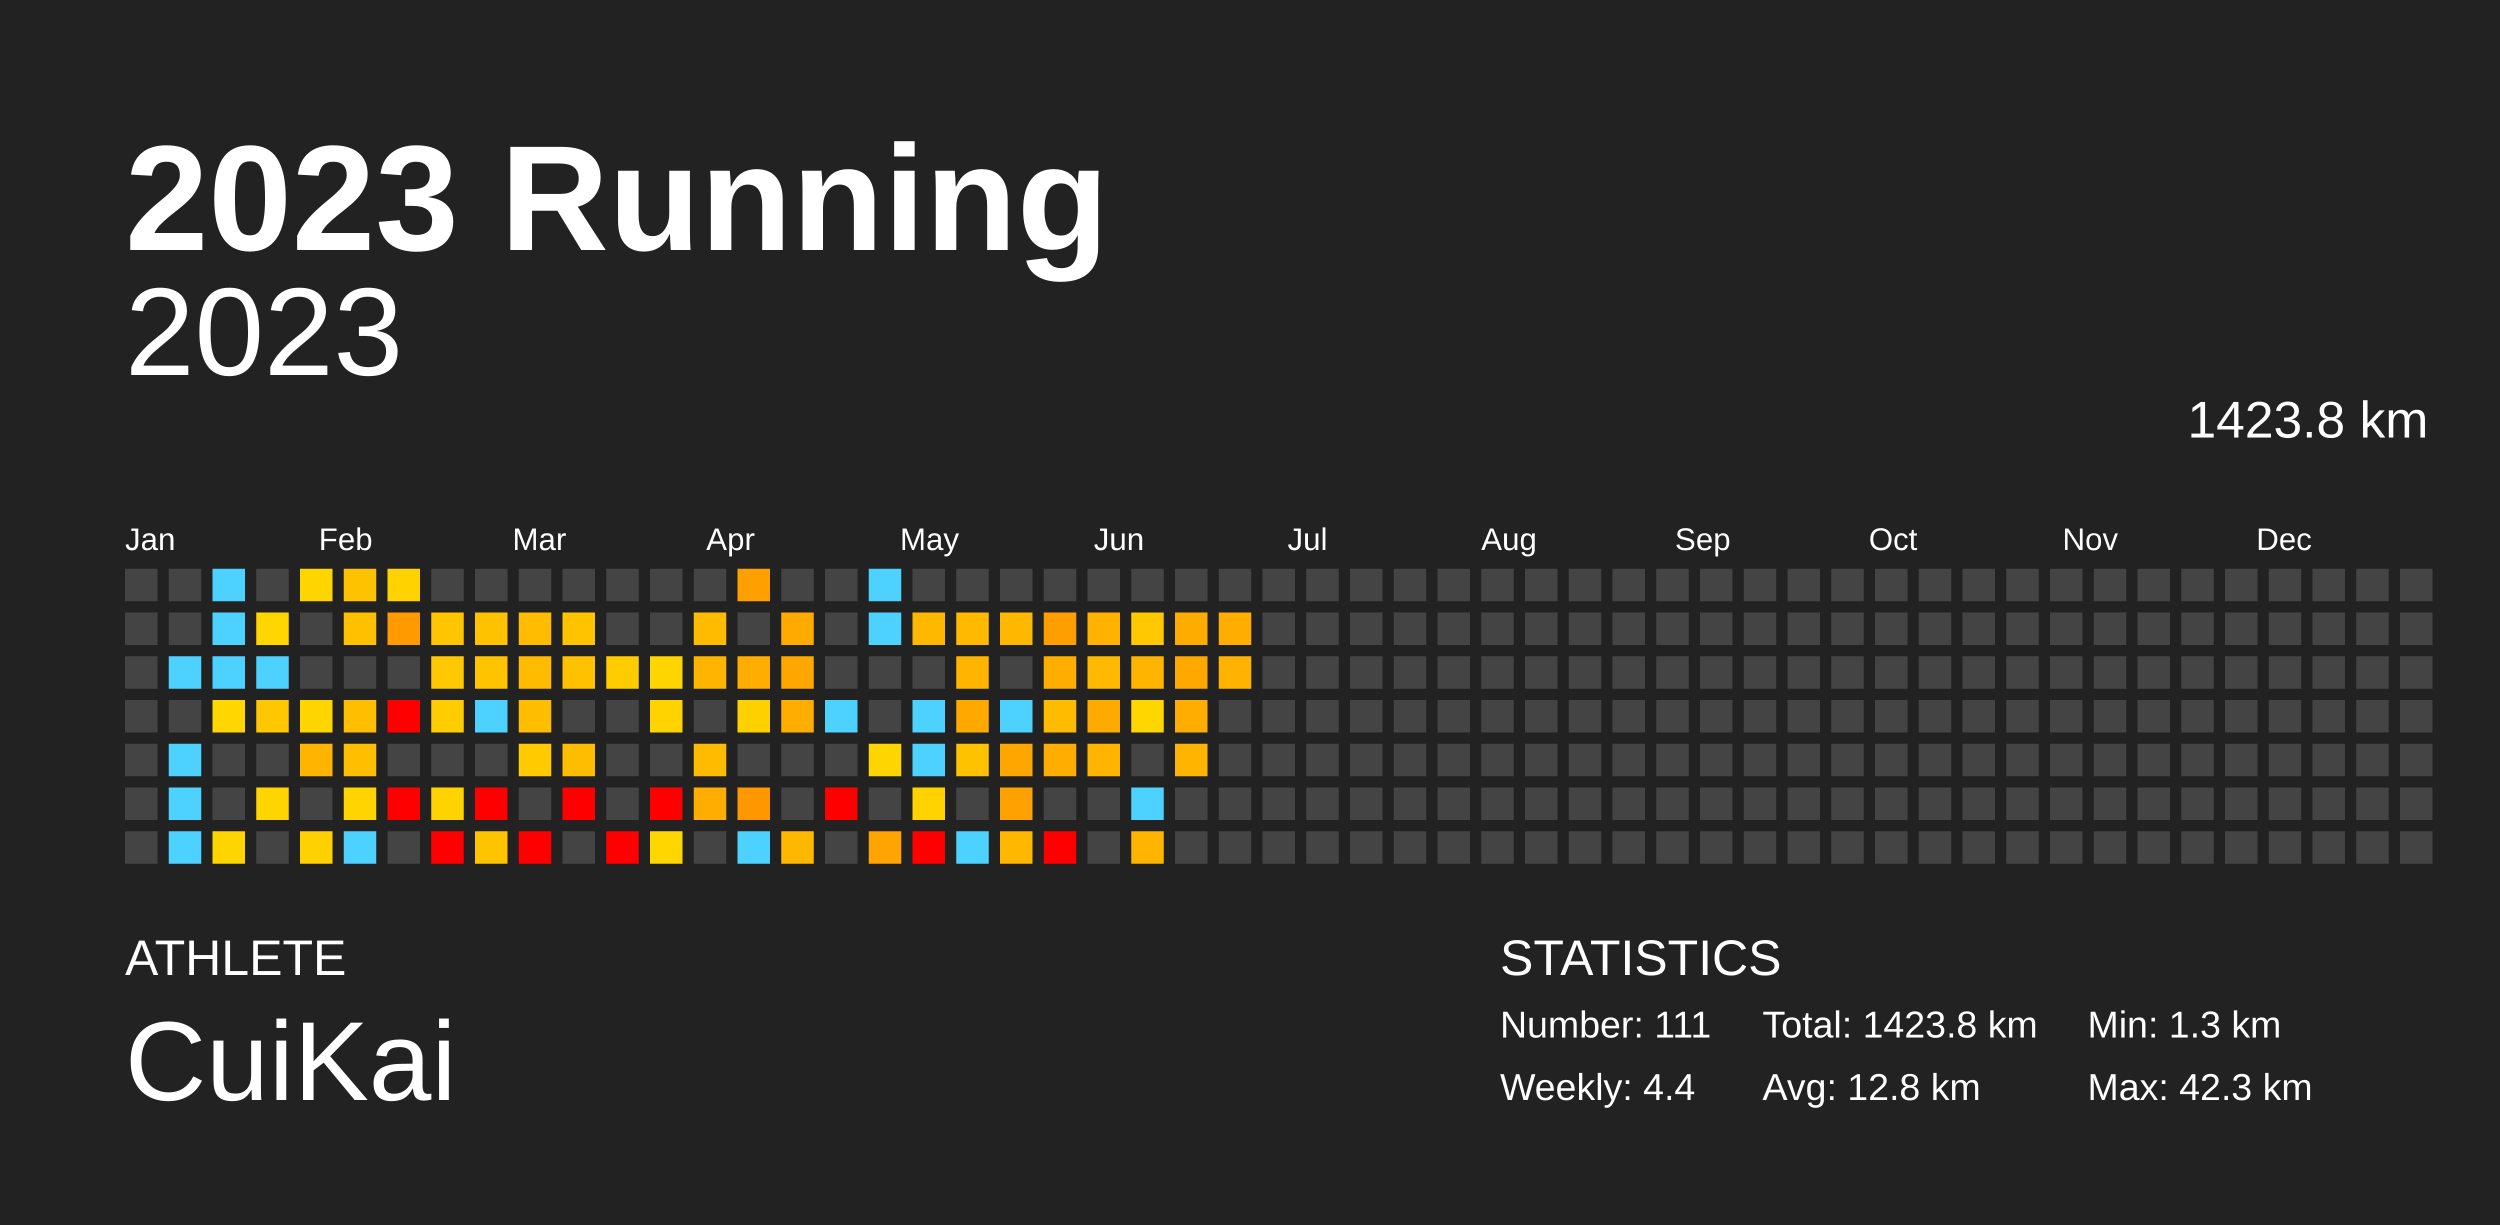
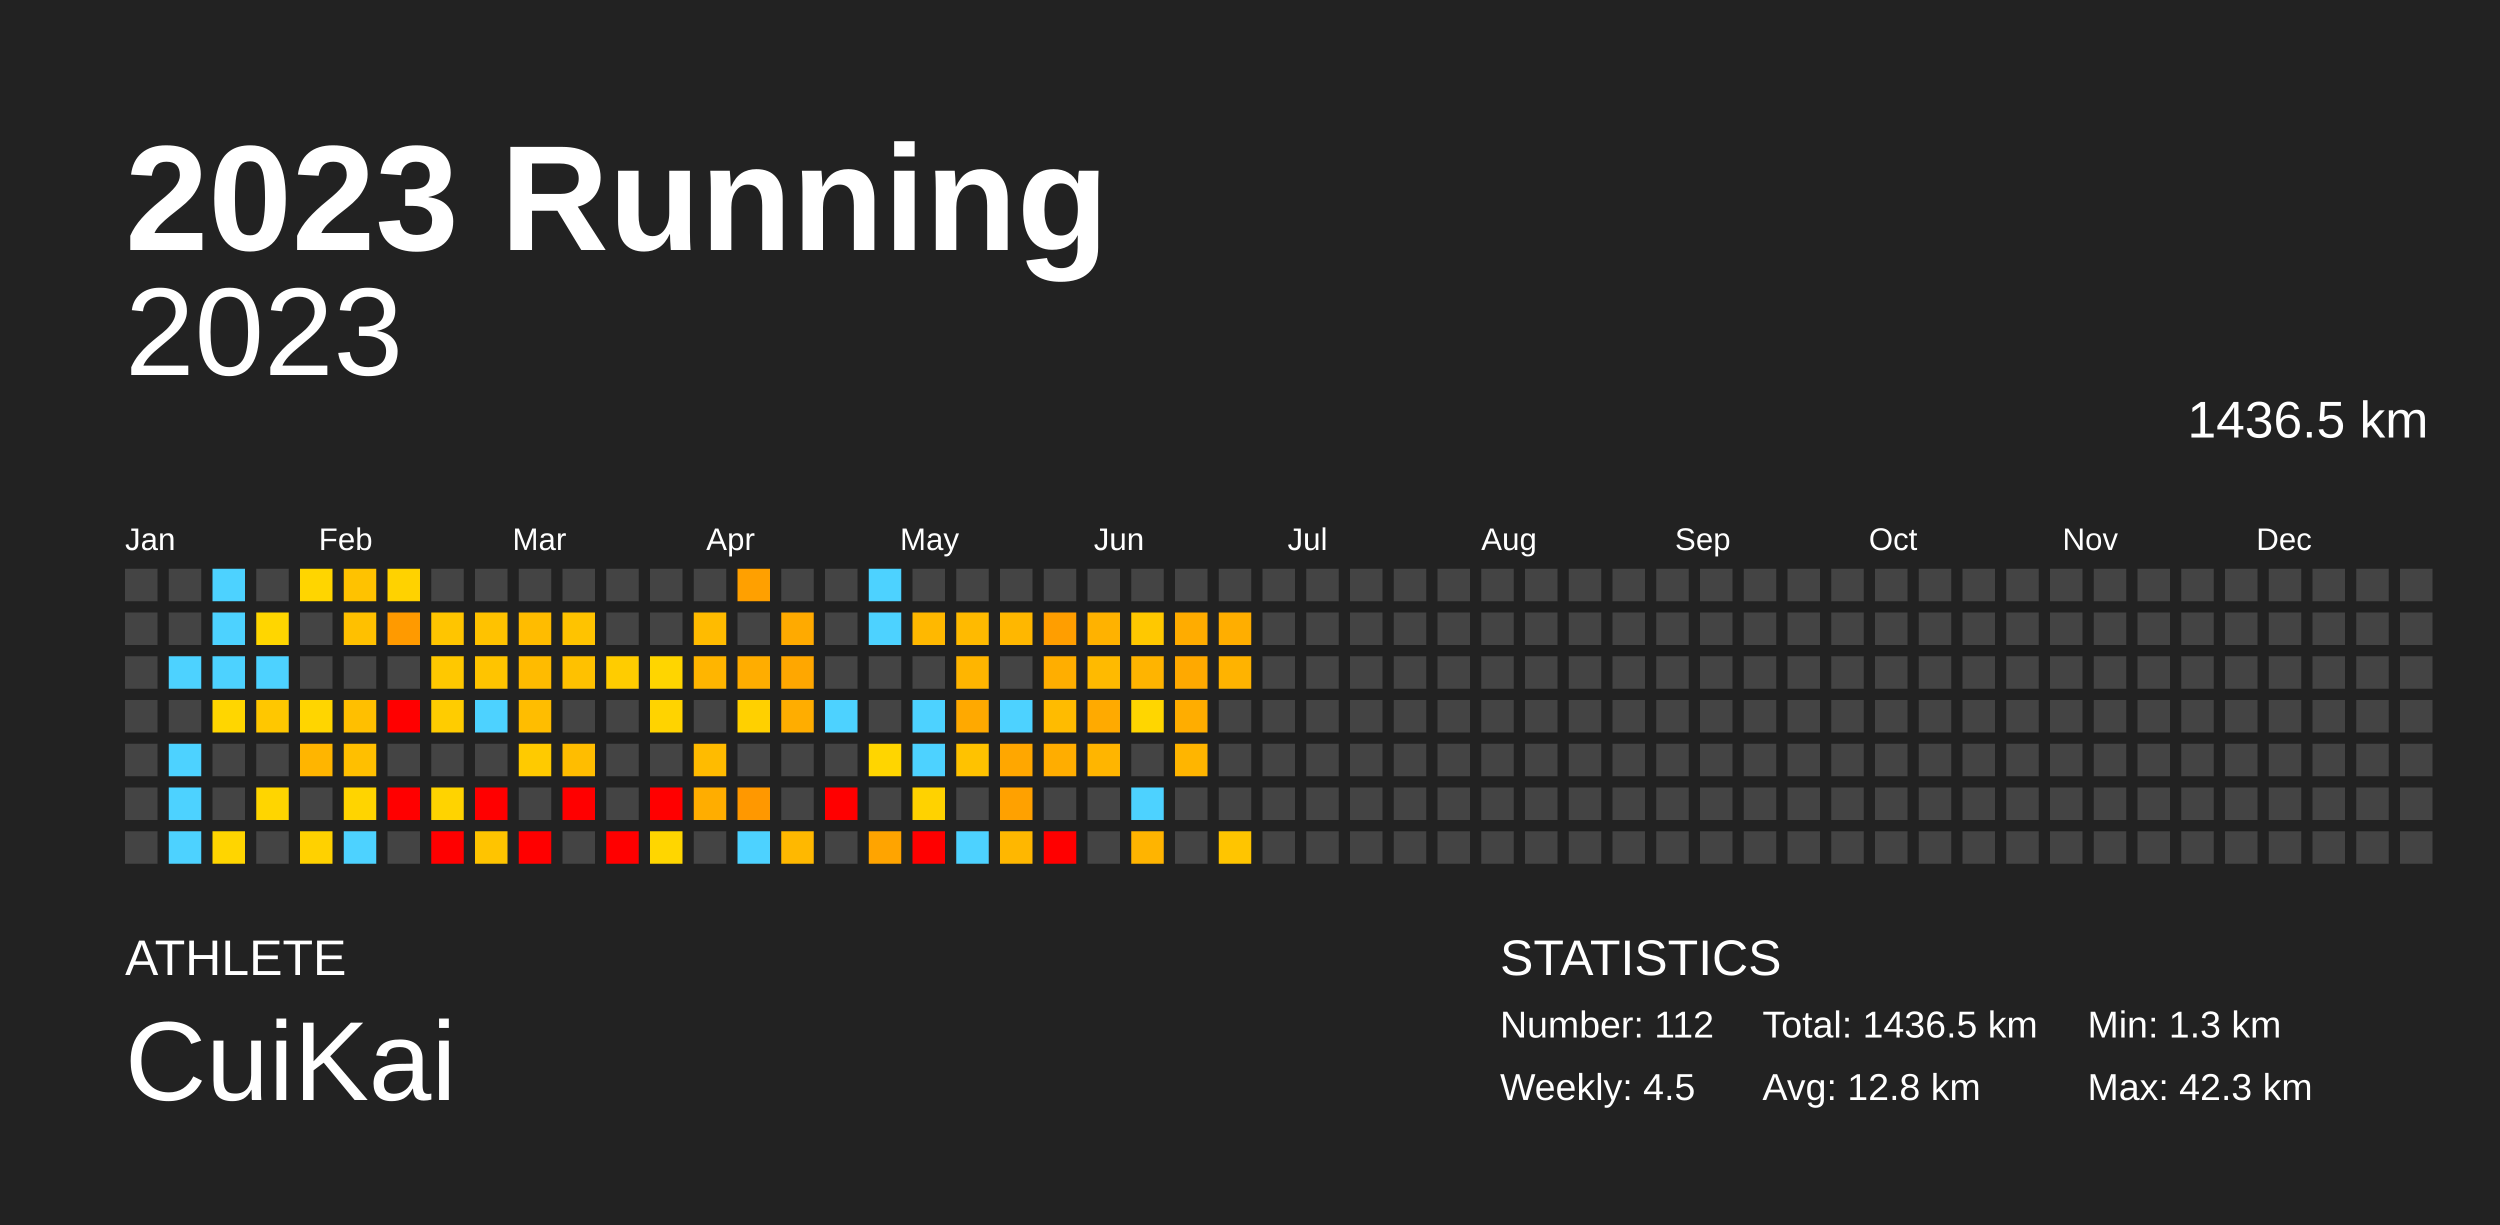
<svg xmlns="http://www.w3.org/2000/svg" baseProfile="full" height="98mm" version="1.1" viewBox="0,0,200,98" width="200mm">
  <defs />
  <rect fill="#222222" height="98" width="200" x="0" y="0" />
  <text fill="#FFFFFF" style="font-size:12px; font-family:Arial; font-weight:bold;" x="10" y="20">2023 Running</text>
  <text fill="#FFFFFF" style="font-size:4px; font-family:Arial" x="10" y="78">ATHLETE</text>
  <text fill="#FFFFFF" style="font-size:9px; font-family:Arial" x="10" y="88">CuiKai</text>
  <text fill="#FFFFFF" style="font-size:4px; font-family:Arial" x="120" y="78">STATISTICS</text>
-   <text fill="#FFFFFF" style="font-size:3px; font-family:Arial" x="120" y="83">Number: 111</text>
-   <text fill="#FFFFFF" style="font-size:3px; font-family:Arial" x="120" y="88">Weekly: 4.4</text>
-   <text fill="#FFFFFF" style="font-size:3px; font-family:Arial" x="141" y="83">Total: 1423.8 km</text>
+   <text fill="#FFFFFF" style="font-size:3px; font-family:Arial" x="120" y="83">Number: 112</text>
+   <text fill="#FFFFFF" style="font-size:3px; font-family:Arial" x="120" y="88">Weekly: 4.5</text>
+   <text fill="#FFFFFF" style="font-size:3px; font-family:Arial" x="141" y="83">Total: 1436.5 km</text>
  <text fill="#FFFFFF" style="font-size:3px; font-family:Arial" x="141" y="88">Avg: 12.8 km</text>
  <text fill="#FFFFFF" style="font-size:3px; font-family:Arial" x="167" y="83">Min: 1.3 km</text>
  <text fill="#FFFFFF" style="font-size:3px; font-family:Arial" x="167" y="88">Max: 42.3 km</text>
  <text alignment-baseline="hanging" fill="#FFFFFF" style="font-size:10.0px; font-family:Arial;" x="10" y="30">2023</text>
-   <text alignment-baseline="hanging" fill="#FFFFFF" style="font-size:4.125px; font-family:Arial;" x="175" y="35">1423.8 km</text>
+   <text alignment-baseline="hanging" fill="#FFFFFF" style="font-size:4.125px; font-family:Arial;" x="175" y="35">1436.5 km</text>
  <text fill="#FFFFFF" style="font-size:2.5px; font-family:Arial" x="10.0" y="44">Jan</text>
  <text fill="#FFFFFF" style="font-size:2.5px; font-family:Arial" x="25.5" y="44">Feb</text>
  <text fill="#FFFFFF" style="font-size:2.5px; font-family:Arial" x="41.0" y="44">Mar</text>
  <text fill="#FFFFFF" style="font-size:2.5px; font-family:Arial" x="56.5" y="44">Apr</text>
  <text fill="#FFFFFF" style="font-size:2.5px; font-family:Arial" x="72.0" y="44">May</text>
  <text fill="#FFFFFF" style="font-size:2.5px; font-family:Arial" x="87.5" y="44">Jun</text>
  <text fill="#FFFFFF" style="font-size:2.5px; font-family:Arial" x="103.0" y="44">Jul</text>
  <text fill="#FFFFFF" style="font-size:2.5px; font-family:Arial" x="118.5" y="44">Aug</text>
  <text fill="#FFFFFF" style="font-size:2.5px; font-family:Arial" x="134.0" y="44">Sep</text>
  <text fill="#FFFFFF" style="font-size:2.5px; font-family:Arial" x="149.5" y="44">Oct</text>
  <text fill="#FFFFFF" style="font-size:2.5px; font-family:Arial" x="165.0" y="44">Nov</text>
  <text fill="#FFFFFF" style="font-size:2.5px; font-family:Arial" x="180.5" y="44">Dec</text>
  <rect fill="#444444" height="2.6" width="2.6" x="10.0" y="45.5" />
  <rect fill="#444444" height="2.6" width="2.6" x="10.0" y="49.0" />
  <rect fill="#444444" height="2.6" width="2.6" x="10.0" y="52.5" />
  <rect fill="#444444" height="2.6" width="2.6" x="10.0" y="56.0" />
  <rect fill="#444444" height="2.6" width="2.6" x="10.0" y="59.5" />
  <rect fill="#444444" height="2.6" width="2.6" x="10.0" y="63.0" />
  <rect fill="#444444" height="2.6" width="2.6" x="10.0" y="66.5" />
  <rect fill="#444444" height="2.6" width="2.6" x="13.5" y="45.5" />
  <rect fill="#444444" height="2.6" width="2.6" x="13.5" y="49.0" />
  <rect fill="#4dd2ff" height="2.6" width="2.6" x="13.5" y="52.5" />
  <rect fill="#444444" height="2.6" width="2.6" x="13.5" y="56.0" />
  <rect fill="#4dd2ff" height="2.6" width="2.6" x="13.5" y="59.5" />
  <rect fill="#4dd2ff" height="2.6" width="2.6" x="13.5" y="63.0" />
  <rect fill="#4dd2ff" height="2.6" width="2.6" x="13.5" y="66.5" />
  <rect fill="#4dd2ff" height="2.6" width="2.6" x="17.0" y="45.5" />
  <rect fill="#4dd2ff" height="2.6" width="2.6" x="17.0" y="49.0" />
  <rect fill="#4dd2ff" height="2.6" width="2.6" x="17.0" y="52.5" />
  <rect fill="#ffd600" height="2.6" width="2.6" x="17.0" y="56.0" />
  <rect fill="#444444" height="2.6" width="2.6" x="17.0" y="59.5" />
  <rect fill="#444444" height="2.6" width="2.6" x="17.0" y="63.0" />
  <rect fill="#ffd500" height="2.6" width="2.6" x="17.0" y="66.5" />
  <rect fill="#444444" height="2.6" width="2.6" x="20.5" y="45.5" />
  <rect fill="#ffd600" height="2.6" width="2.6" x="20.5" y="49.0" />
  <rect fill="#4dd2ff" height="2.6" width="2.6" x="20.5" y="52.5" />
  <rect fill="#ffc700" height="2.6" width="2.6" x="20.5" y="56.0" />
  <rect fill="#444444" height="2.6" width="2.6" x="20.5" y="59.5" />
  <rect fill="#ffd500" height="2.6" width="2.6" x="20.5" y="63.0" />
  <rect fill="#444444" height="2.6" width="2.6" x="20.5" y="66.5" />
  <rect fill="#ffd500" height="2.6" width="2.6" x="24.0" y="45.5" />
  <rect fill="#444444" height="2.6" width="2.6" x="24.0" y="49.0" />
  <rect fill="#444444" height="2.6" width="2.6" x="24.0" y="52.5" />
  <rect fill="#ffd500" height="2.6" width="2.6" x="24.0" y="56.0" />
  <rect fill="#ffb500" height="2.6" width="2.6" x="24.0" y="59.5" />
  <rect fill="#444444" height="2.6" width="2.6" x="24.0" y="63.0" />
  <rect fill="#ffd100" height="2.6" width="2.6" x="24.0" y="66.5" />
  <rect fill="#ffc200" height="2.6" width="2.6" x="27.5" y="45.5" />
  <rect fill="#ffc000" height="2.6" width="2.6" x="27.5" y="49.0" />
  <rect fill="#444444" height="2.6" width="2.6" x="27.5" y="52.5" />
  <rect fill="#ffbf00" height="2.6" width="2.6" x="27.5" y="56.0" />
  <rect fill="#ffbf00" height="2.6" width="2.6" x="27.5" y="59.5" />
  <rect fill="#ffd400" height="2.6" width="2.6" x="27.5" y="63.0" />
  <rect fill="#4dd2ff" height="2.6" width="2.6" x="27.5" y="66.5" />
  <rect fill="#ffd200" height="2.6" width="2.6" x="31.0" y="45.5" />
  <rect fill="#ff9a00" height="2.6" width="2.6" x="31.0" y="49.0" />
  <rect fill="#444444" height="2.6" width="2.6" x="31.0" y="52.5" />
  <rect fill="red" height="2.6" width="2.6" x="31.0" y="56.0" />
  <rect fill="#444444" height="2.6" width="2.6" x="31.0" y="59.5" />
  <rect fill="red" height="2.6" width="2.6" x="31.0" y="63.0" />
  <rect fill="#444444" height="2.6" width="2.6" x="31.0" y="66.5" />
  <rect fill="#444444" height="2.6" width="2.6" x="34.5" y="45.5" />
  <rect fill="#ffc500" height="2.6" width="2.6" x="34.5" y="49.0" />
  <rect fill="#ffc800" height="2.6" width="2.6" x="34.5" y="52.5" />
  <rect fill="#ffcc00" height="2.6" width="2.6" x="34.5" y="56.0" />
  <rect fill="#444444" height="2.6" width="2.6" x="34.5" y="59.5" />
  <rect fill="#ffd300" height="2.6" width="2.6" x="34.5" y="63.0" />
  <rect fill="red" height="2.6" width="2.6" x="34.5" y="66.5" />
  <rect fill="#444444" height="2.6" width="2.6" x="38.0" y="45.5" />
  <rect fill="#ffc200" height="2.6" width="2.6" x="38.0" y="49.0" />
  <rect fill="#ffc400" height="2.6" width="2.6" x="38.0" y="52.5" />
  <rect fill="#4dd2ff" height="2.6" width="2.6" x="38.0" y="56.0" />
  <rect fill="#444444" height="2.6" width="2.6" x="38.0" y="59.5" />
  <rect fill="red" height="2.6" width="2.6" x="38.0" y="63.0" />
  <rect fill="#ffc400" height="2.6" width="2.6" x="38.0" y="66.5" />
  <rect fill="#444444" height="2.6" width="2.6" x="41.5" y="45.5" />
  <rect fill="#ffbc00" height="2.6" width="2.6" x="41.5" y="49.0" />
  <rect fill="#ffbb00" height="2.6" width="2.6" x="41.5" y="52.5" />
  <rect fill="#ffbd00" height="2.6" width="2.6" x="41.5" y="56.0" />
  <rect fill="#ffca00" height="2.6" width="2.6" x="41.5" y="59.5" />
  <rect fill="#444444" height="2.6" width="2.6" x="41.5" y="63.0" />
  <rect fill="red" height="2.6" width="2.6" x="41.5" y="66.5" />
  <rect fill="#444444" height="2.6" width="2.6" x="45.0" y="45.5" />
  <rect fill="#ffc300" height="2.6" width="2.6" x="45.0" y="49.0" />
  <rect fill="#ffc100" height="2.6" width="2.6" x="45.0" y="52.5" />
  <rect fill="#444444" height="2.6" width="2.6" x="45.0" y="56.0" />
  <rect fill="#ffbd00" height="2.6" width="2.6" x="45.0" y="59.5" />
  <rect fill="red" height="2.6" width="2.6" x="45.0" y="63.0" />
  <rect fill="#444444" height="2.6" width="2.6" x="45.0" y="66.5" />
  <rect fill="#444444" height="2.6" width="2.6" x="48.5" y="45.5" />
  <rect fill="#444444" height="2.6" width="2.6" x="48.5" y="49.0" />
  <rect fill="#ffcc00" height="2.6" width="2.6" x="48.5" y="52.5" />
  <rect fill="#444444" height="2.6" width="2.6" x="48.5" y="56.0" />
  <rect fill="#444444" height="2.6" width="2.6" x="48.5" y="59.5" />
  <rect fill="#444444" height="2.6" width="2.6" x="48.5" y="63.0" />
  <rect fill="red" height="2.6" width="2.6" x="48.5" y="66.5" />
  <rect fill="#444444" height="2.6" width="2.6" x="52.0" y="45.5" />
  <rect fill="#444444" height="2.6" width="2.6" x="52.0" y="49.0" />
  <rect fill="#ffd500" height="2.6" width="2.6" x="52.0" y="52.5" />
  <rect fill="#ffd300" height="2.6" width="2.6" x="52.0" y="56.0" />
  <rect fill="#444444" height="2.6" width="2.6" x="52.0" y="59.5" />
  <rect fill="red" height="2.6" width="2.6" x="52.0" y="63.0" />
  <rect fill="#ffd600" height="2.6" width="2.6" x="52.0" y="66.5" />
  <rect fill="#444444" height="2.6" width="2.6" x="55.5" y="45.5" />
  <rect fill="#ffbb00" height="2.6" width="2.6" x="55.5" y="49.0" />
  <rect fill="#ffb500" height="2.6" width="2.6" x="55.5" y="52.5" />
  <rect fill="#444444" height="2.6" width="2.6" x="55.5" y="56.0" />
  <rect fill="#ffbb00" height="2.6" width="2.6" x="55.5" y="59.5" />
  <rect fill="#ffad00" height="2.6" width="2.6" x="55.5" y="63.0" />
  <rect fill="#444444" height="2.6" width="2.6" x="55.5" y="66.5" />
  <rect fill="#ffa000" height="2.6" width="2.6" x="59.0" y="45.5" />
  <rect fill="#444444" height="2.6" width="2.6" x="59.0" y="49.0" />
  <rect fill="#ffad00" height="2.6" width="2.6" x="59.0" y="52.5" />
  <rect fill="#ffd000" height="2.6" width="2.6" x="59.0" y="56.0" />
  <rect fill="#444444" height="2.6" width="2.6" x="59.0" y="59.5" />
  <rect fill="#ff9800" height="2.6" width="2.6" x="59.0" y="63.0" />
  <rect fill="#4dd2ff" height="2.6" width="2.6" x="59.0" y="66.5" />
  <rect fill="#444444" height="2.6" width="2.6" x="62.5" y="45.5" />
  <rect fill="#ffaa00" height="2.6" width="2.6" x="62.5" y="49.0" />
  <rect fill="#ffa700" height="2.6" width="2.6" x="62.5" y="52.5" />
  <rect fill="#ffad00" height="2.6" width="2.6" x="62.5" y="56.0" />
  <rect fill="#444444" height="2.6" width="2.6" x="62.5" y="59.5" />
  <rect fill="#444444" height="2.6" width="2.6" x="62.5" y="63.0" />
  <rect fill="#ffb800" height="2.6" width="2.6" x="62.5" y="66.5" />
  <rect fill="#444444" height="2.6" width="2.6" x="66.0" y="45.5" />
  <rect fill="#444444" height="2.6" width="2.6" x="66.0" y="49.0" />
  <rect fill="#444444" height="2.6" width="2.6" x="66.0" y="52.5" />
  <rect fill="#4dd2ff" height="2.6" width="2.6" x="66.0" y="56.0" />
  <rect fill="#444444" height="2.6" width="2.6" x="66.0" y="59.5" />
  <rect fill="red" height="2.6" width="2.6" x="66.0" y="63.0" />
  <rect fill="#444444" height="2.6" width="2.6" x="66.0" y="66.5" />
  <rect fill="#4dd2ff" height="2.6" width="2.6" x="69.5" y="45.5" />
  <rect fill="#4dd2ff" height="2.6" width="2.6" x="69.5" y="49.0" />
  <rect fill="#444444" height="2.6" width="2.6" x="69.5" y="52.5" />
  <rect fill="#444444" height="2.6" width="2.6" x="69.5" y="56.0" />
  <rect fill="#ffd500" height="2.6" width="2.6" x="69.5" y="59.5" />
  <rect fill="#444444" height="2.6" width="2.6" x="69.5" y="63.0" />
  <rect fill="#ffa400" height="2.6" width="2.6" x="69.5" y="66.5" />
  <rect fill="#444444" height="2.6" width="2.6" x="73.0" y="45.5" />
  <rect fill="#ffb800" height="2.6" width="2.6" x="73.0" y="49.0" />
  <rect fill="#444444" height="2.6" width="2.6" x="73.0" y="52.5" />
  <rect fill="#4dd2ff" height="2.6" width="2.6" x="73.0" y="56.0" />
  <rect fill="#4dd2ff" height="2.6" width="2.6" x="73.0" y="59.5" />
  <rect fill="#ffd200" height="2.6" width="2.6" x="73.0" y="63.0" />
  <rect fill="red" height="2.6" width="2.6" x="73.0" y="66.5" />
  <rect fill="#444444" height="2.6" width="2.6" x="76.5" y="45.5" />
  <rect fill="#ffba00" height="2.6" width="2.6" x="76.5" y="49.0" />
  <rect fill="#ffb500" height="2.6" width="2.6" x="76.5" y="52.5" />
  <rect fill="#ffa900" height="2.6" width="2.6" x="76.5" y="56.0" />
  <rect fill="#ffc200" height="2.6" width="2.6" x="76.5" y="59.5" />
  <rect fill="#444444" height="2.6" width="2.6" x="76.5" y="63.0" />
  <rect fill="#4dd2ff" height="2.6" width="2.6" x="76.5" y="66.5" />
  <rect fill="#444444" height="2.6" width="2.6" x="80.0" y="45.5" />
  <rect fill="#ffb700" height="2.6" width="2.6" x="80.0" y="49.0" />
  <rect fill="#444444" height="2.6" width="2.6" x="80.0" y="52.5" />
  <rect fill="#4dd2ff" height="2.6" width="2.6" x="80.0" y="56.0" />
  <rect fill="#ffa700" height="2.6" width="2.6" x="80.0" y="59.5" />
  <rect fill="#ffa100" height="2.6" width="2.6" x="80.0" y="63.0" />
  <rect fill="#ffb700" height="2.6" width="2.6" x="80.0" y="66.5" />
  <rect fill="#444444" height="2.6" width="2.6" x="83.5" y="45.5" />
  <rect fill="#ff9e00" height="2.6" width="2.6" x="83.5" y="49.0" />
  <rect fill="#ffae00" height="2.6" width="2.6" x="83.5" y="52.5" />
  <rect fill="#ffbb00" height="2.6" width="2.6" x="83.5" y="56.0" />
  <rect fill="#ffad00" height="2.6" width="2.6" x="83.5" y="59.5" />
  <rect fill="#444444" height="2.6" width="2.6" x="83.5" y="63.0" />
  <rect fill="red" height="2.6" width="2.6" x="83.5" y="66.5" />
  <rect fill="#444444" height="2.6" width="2.6" x="87.0" y="45.5" />
  <rect fill="#ffb200" height="2.6" width="2.6" x="87.0" y="49.0" />
  <rect fill="#ffba00" height="2.6" width="2.6" x="87.0" y="52.5" />
  <rect fill="#ffaa00" height="2.6" width="2.6" x="87.0" y="56.0" />
  <rect fill="#ffb500" height="2.6" width="2.6" x="87.0" y="59.5" />
  <rect fill="#444444" height="2.6" width="2.6" x="87.0" y="63.0" />
  <rect fill="#444444" height="2.6" width="2.6" x="87.0" y="66.5" />
  <rect fill="#444444" height="2.6" width="2.6" x="90.5" y="45.5" />
  <rect fill="#ffc800" height="2.6" width="2.6" x="90.5" y="49.0" />
  <rect fill="#ffb400" height="2.6" width="2.6" x="90.5" y="52.5" />
  <rect fill="#ffd600" height="2.6" width="2.6" x="90.5" y="56.0" />
  <rect fill="#444444" height="2.6" width="2.6" x="90.5" y="59.5" />
  <rect fill="#4dd2ff" height="2.6" width="2.6" x="90.5" y="63.0" />
  <rect fill="#ffb400" height="2.6" width="2.6" x="90.5" y="66.5" />
  <rect fill="#444444" height="2.6" width="2.6" x="94.0" y="45.5" />
  <rect fill="#ffac00" height="2.6" width="2.6" x="94.0" y="49.0" />
  <rect fill="#ffa900" height="2.6" width="2.6" x="94.0" y="52.5" />
  <rect fill="#ffad00" height="2.6" width="2.6" x="94.0" y="56.0" />
  <rect fill="#ffb500" height="2.6" width="2.6" x="94.0" y="59.5" />
  <rect fill="#444444" height="2.6" width="2.6" x="94.0" y="63.0" />
  <rect fill="#444444" height="2.6" width="2.6" x="94.0" y="66.5" />
  <rect fill="#444444" height="2.6" width="2.6" x="97.5" y="45.5" />
  <rect fill="#ffae00" height="2.6" width="2.6" x="97.5" y="49.0" />
  <rect fill="#ffb300" height="2.6" width="2.6" x="97.5" y="52.5" />
  <rect fill="#444444" height="2.6" width="2.6" x="97.5" y="56.0" />
  <rect fill="#444444" height="2.6" width="2.6" x="97.5" y="59.5" />
  <rect fill="#444444" height="2.6" width="2.6" x="97.5" y="63.0" />
-   <rect fill="#444444" height="2.6" width="2.6" x="97.5" y="66.5" />
+   <rect fill="#ffc500" height="2.6" width="2.6" x="97.5" y="66.5" />
  <rect fill="#444444" height="2.6" width="2.6" x="101.0" y="45.5" />
  <rect fill="#444444" height="2.6" width="2.6" x="101.0" y="49.0" />
  <rect fill="#444444" height="2.6" width="2.6" x="101.0" y="52.5" />
  <rect fill="#444444" height="2.6" width="2.6" x="101.0" y="56.0" />
  <rect fill="#444444" height="2.6" width="2.6" x="101.0" y="59.5" />
  <rect fill="#444444" height="2.6" width="2.6" x="101.0" y="63.0" />
  <rect fill="#444444" height="2.6" width="2.6" x="101.0" y="66.5" />
  <rect fill="#444444" height="2.6" width="2.6" x="104.5" y="45.5" />
  <rect fill="#444444" height="2.6" width="2.6" x="104.5" y="49.0" />
  <rect fill="#444444" height="2.6" width="2.6" x="104.5" y="52.5" />
  <rect fill="#444444" height="2.6" width="2.6" x="104.5" y="56.0" />
  <rect fill="#444444" height="2.6" width="2.6" x="104.5" y="59.5" />
  <rect fill="#444444" height="2.6" width="2.6" x="104.5" y="63.0" />
  <rect fill="#444444" height="2.6" width="2.6" x="104.5" y="66.5" />
  <rect fill="#444444" height="2.6" width="2.6" x="108.0" y="45.5" />
  <rect fill="#444444" height="2.6" width="2.6" x="108.0" y="49.0" />
  <rect fill="#444444" height="2.6" width="2.6" x="108.0" y="52.5" />
  <rect fill="#444444" height="2.6" width="2.6" x="108.0" y="56.0" />
  <rect fill="#444444" height="2.6" width="2.6" x="108.0" y="59.5" />
  <rect fill="#444444" height="2.6" width="2.6" x="108.0" y="63.0" />
  <rect fill="#444444" height="2.6" width="2.6" x="108.0" y="66.5" />
  <rect fill="#444444" height="2.6" width="2.6" x="111.5" y="45.5" />
  <rect fill="#444444" height="2.6" width="2.6" x="111.5" y="49.0" />
  <rect fill="#444444" height="2.6" width="2.6" x="111.5" y="52.5" />
  <rect fill="#444444" height="2.6" width="2.6" x="111.5" y="56.0" />
  <rect fill="#444444" height="2.6" width="2.6" x="111.5" y="59.5" />
  <rect fill="#444444" height="2.6" width="2.6" x="111.5" y="63.0" />
  <rect fill="#444444" height="2.6" width="2.6" x="111.5" y="66.5" />
  <rect fill="#444444" height="2.6" width="2.6" x="115.0" y="45.5" />
  <rect fill="#444444" height="2.6" width="2.6" x="115.0" y="49.0" />
  <rect fill="#444444" height="2.6" width="2.6" x="115.0" y="52.5" />
  <rect fill="#444444" height="2.6" width="2.6" x="115.0" y="56.0" />
  <rect fill="#444444" height="2.6" width="2.6" x="115.0" y="59.5" />
  <rect fill="#444444" height="2.6" width="2.6" x="115.0" y="63.0" />
  <rect fill="#444444" height="2.6" width="2.6" x="115.0" y="66.5" />
  <rect fill="#444444" height="2.6" width="2.6" x="118.5" y="45.5" />
  <rect fill="#444444" height="2.6" width="2.6" x="118.5" y="49.0" />
  <rect fill="#444444" height="2.6" width="2.6" x="118.5" y="52.5" />
  <rect fill="#444444" height="2.6" width="2.6" x="118.5" y="56.0" />
  <rect fill="#444444" height="2.6" width="2.6" x="118.5" y="59.5" />
  <rect fill="#444444" height="2.6" width="2.6" x="118.5" y="63.0" />
  <rect fill="#444444" height="2.6" width="2.6" x="118.5" y="66.5" />
  <rect fill="#444444" height="2.6" width="2.6" x="122.0" y="45.5" />
  <rect fill="#444444" height="2.6" width="2.6" x="122.0" y="49.0" />
  <rect fill="#444444" height="2.6" width="2.6" x="122.0" y="52.5" />
  <rect fill="#444444" height="2.6" width="2.6" x="122.0" y="56.0" />
  <rect fill="#444444" height="2.6" width="2.6" x="122.0" y="59.5" />
  <rect fill="#444444" height="2.6" width="2.6" x="122.0" y="63.0" />
  <rect fill="#444444" height="2.6" width="2.6" x="122.0" y="66.5" />
  <rect fill="#444444" height="2.6" width="2.6" x="125.5" y="45.5" />
  <rect fill="#444444" height="2.6" width="2.6" x="125.5" y="49.0" />
  <rect fill="#444444" height="2.6" width="2.6" x="125.5" y="52.5" />
  <rect fill="#444444" height="2.6" width="2.6" x="125.5" y="56.0" />
  <rect fill="#444444" height="2.6" width="2.6" x="125.5" y="59.5" />
  <rect fill="#444444" height="2.6" width="2.6" x="125.5" y="63.0" />
  <rect fill="#444444" height="2.6" width="2.6" x="125.5" y="66.5" />
  <rect fill="#444444" height="2.6" width="2.6" x="129.0" y="45.5" />
  <rect fill="#444444" height="2.6" width="2.6" x="129.0" y="49.0" />
  <rect fill="#444444" height="2.6" width="2.6" x="129.0" y="52.5" />
  <rect fill="#444444" height="2.6" width="2.6" x="129.0" y="56.0" />
  <rect fill="#444444" height="2.6" width="2.6" x="129.0" y="59.5" />
  <rect fill="#444444" height="2.6" width="2.6" x="129.0" y="63.0" />
  <rect fill="#444444" height="2.6" width="2.6" x="129.0" y="66.5" />
  <rect fill="#444444" height="2.6" width="2.6" x="132.5" y="45.5" />
  <rect fill="#444444" height="2.6" width="2.6" x="132.5" y="49.0" />
  <rect fill="#444444" height="2.6" width="2.6" x="132.5" y="52.5" />
  <rect fill="#444444" height="2.6" width="2.6" x="132.5" y="56.0" />
  <rect fill="#444444" height="2.6" width="2.6" x="132.5" y="59.5" />
  <rect fill="#444444" height="2.6" width="2.6" x="132.5" y="63.0" />
  <rect fill="#444444" height="2.6" width="2.6" x="132.5" y="66.5" />
  <rect fill="#444444" height="2.6" width="2.6" x="136.0" y="45.5" />
  <rect fill="#444444" height="2.6" width="2.6" x="136.0" y="49.0" />
  <rect fill="#444444" height="2.6" width="2.6" x="136.0" y="52.5" />
  <rect fill="#444444" height="2.6" width="2.6" x="136.0" y="56.0" />
  <rect fill="#444444" height="2.6" width="2.6" x="136.0" y="59.5" />
  <rect fill="#444444" height="2.6" width="2.6" x="136.0" y="63.0" />
  <rect fill="#444444" height="2.6" width="2.6" x="136.0" y="66.5" />
  <rect fill="#444444" height="2.6" width="2.6" x="139.5" y="45.5" />
  <rect fill="#444444" height="2.6" width="2.6" x="139.5" y="49.0" />
  <rect fill="#444444" height="2.6" width="2.6" x="139.5" y="52.5" />
  <rect fill="#444444" height="2.6" width="2.6" x="139.5" y="56.0" />
  <rect fill="#444444" height="2.6" width="2.6" x="139.5" y="59.5" />
  <rect fill="#444444" height="2.6" width="2.6" x="139.5" y="63.0" />
  <rect fill="#444444" height="2.6" width="2.6" x="139.5" y="66.5" />
  <rect fill="#444444" height="2.6" width="2.6" x="143.0" y="45.5" />
  <rect fill="#444444" height="2.6" width="2.6" x="143.0" y="49.0" />
  <rect fill="#444444" height="2.6" width="2.6" x="143.0" y="52.5" />
  <rect fill="#444444" height="2.6" width="2.6" x="143.0" y="56.0" />
  <rect fill="#444444" height="2.6" width="2.6" x="143.0" y="59.5" />
  <rect fill="#444444" height="2.6" width="2.6" x="143.0" y="63.0" />
  <rect fill="#444444" height="2.6" width="2.6" x="143.0" y="66.5" />
  <rect fill="#444444" height="2.6" width="2.6" x="146.5" y="45.5" />
  <rect fill="#444444" height="2.6" width="2.6" x="146.5" y="49.0" />
  <rect fill="#444444" height="2.6" width="2.6" x="146.5" y="52.5" />
  <rect fill="#444444" height="2.6" width="2.6" x="146.5" y="56.0" />
  <rect fill="#444444" height="2.6" width="2.6" x="146.5" y="59.5" />
  <rect fill="#444444" height="2.6" width="2.6" x="146.5" y="63.0" />
  <rect fill="#444444" height="2.6" width="2.6" x="146.5" y="66.5" />
  <rect fill="#444444" height="2.6" width="2.6" x="150.0" y="45.5" />
  <rect fill="#444444" height="2.6" width="2.6" x="150.0" y="49.0" />
  <rect fill="#444444" height="2.6" width="2.6" x="150.0" y="52.5" />
  <rect fill="#444444" height="2.6" width="2.6" x="150.0" y="56.0" />
  <rect fill="#444444" height="2.6" width="2.6" x="150.0" y="59.5" />
  <rect fill="#444444" height="2.6" width="2.6" x="150.0" y="63.0" />
  <rect fill="#444444" height="2.6" width="2.6" x="150.0" y="66.5" />
  <rect fill="#444444" height="2.6" width="2.6" x="153.5" y="45.5" />
  <rect fill="#444444" height="2.6" width="2.6" x="153.5" y="49.0" />
  <rect fill="#444444" height="2.6" width="2.6" x="153.5" y="52.5" />
  <rect fill="#444444" height="2.6" width="2.6" x="153.5" y="56.0" />
  <rect fill="#444444" height="2.6" width="2.6" x="153.5" y="59.5" />
  <rect fill="#444444" height="2.6" width="2.6" x="153.5" y="63.0" />
  <rect fill="#444444" height="2.6" width="2.6" x="153.5" y="66.5" />
  <rect fill="#444444" height="2.6" width="2.6" x="157.0" y="45.5" />
  <rect fill="#444444" height="2.6" width="2.6" x="157.0" y="49.0" />
  <rect fill="#444444" height="2.6" width="2.6" x="157.0" y="52.5" />
  <rect fill="#444444" height="2.6" width="2.6" x="157.0" y="56.0" />
  <rect fill="#444444" height="2.6" width="2.6" x="157.0" y="59.5" />
  <rect fill="#444444" height="2.6" width="2.6" x="157.0" y="63.0" />
  <rect fill="#444444" height="2.6" width="2.6" x="157.0" y="66.5" />
  <rect fill="#444444" height="2.6" width="2.6" x="160.5" y="45.5" />
  <rect fill="#444444" height="2.6" width="2.6" x="160.5" y="49.0" />
  <rect fill="#444444" height="2.6" width="2.6" x="160.5" y="52.5" />
  <rect fill="#444444" height="2.6" width="2.6" x="160.5" y="56.0" />
  <rect fill="#444444" height="2.6" width="2.6" x="160.5" y="59.5" />
  <rect fill="#444444" height="2.6" width="2.6" x="160.5" y="63.0" />
  <rect fill="#444444" height="2.6" width="2.6" x="160.5" y="66.5" />
  <rect fill="#444444" height="2.6" width="2.6" x="164.0" y="45.5" />
  <rect fill="#444444" height="2.6" width="2.6" x="164.0" y="49.0" />
  <rect fill="#444444" height="2.6" width="2.6" x="164.0" y="52.5" />
  <rect fill="#444444" height="2.6" width="2.6" x="164.0" y="56.0" />
  <rect fill="#444444" height="2.6" width="2.6" x="164.0" y="59.5" />
  <rect fill="#444444" height="2.6" width="2.6" x="164.0" y="63.0" />
  <rect fill="#444444" height="2.6" width="2.6" x="164.0" y="66.5" />
  <rect fill="#444444" height="2.6" width="2.6" x="167.5" y="45.5" />
  <rect fill="#444444" height="2.6" width="2.6" x="167.5" y="49.0" />
  <rect fill="#444444" height="2.6" width="2.6" x="167.5" y="52.5" />
  <rect fill="#444444" height="2.6" width="2.6" x="167.5" y="56.0" />
  <rect fill="#444444" height="2.6" width="2.6" x="167.5" y="59.5" />
  <rect fill="#444444" height="2.6" width="2.6" x="167.5" y="63.0" />
  <rect fill="#444444" height="2.6" width="2.6" x="167.5" y="66.5" />
  <rect fill="#444444" height="2.6" width="2.6" x="171.0" y="45.5" />
  <rect fill="#444444" height="2.6" width="2.6" x="171.0" y="49.0" />
  <rect fill="#444444" height="2.6" width="2.6" x="171.0" y="52.5" />
  <rect fill="#444444" height="2.6" width="2.6" x="171.0" y="56.0" />
  <rect fill="#444444" height="2.6" width="2.6" x="171.0" y="59.5" />
  <rect fill="#444444" height="2.6" width="2.6" x="171.0" y="63.0" />
  <rect fill="#444444" height="2.6" width="2.6" x="171.0" y="66.5" />
  <rect fill="#444444" height="2.6" width="2.6" x="174.5" y="45.5" />
  <rect fill="#444444" height="2.6" width="2.6" x="174.5" y="49.0" />
  <rect fill="#444444" height="2.6" width="2.6" x="174.5" y="52.5" />
  <rect fill="#444444" height="2.6" width="2.6" x="174.5" y="56.0" />
  <rect fill="#444444" height="2.6" width="2.6" x="174.5" y="59.5" />
  <rect fill="#444444" height="2.6" width="2.6" x="174.5" y="63.0" />
  <rect fill="#444444" height="2.6" width="2.6" x="174.5" y="66.5" />
  <rect fill="#444444" height="2.6" width="2.6" x="178.0" y="45.5" />
  <rect fill="#444444" height="2.6" width="2.6" x="178.0" y="49.0" />
  <rect fill="#444444" height="2.6" width="2.6" x="178.0" y="52.5" />
  <rect fill="#444444" height="2.6" width="2.6" x="178.0" y="56.0" />
  <rect fill="#444444" height="2.6" width="2.6" x="178.0" y="59.5" />
  <rect fill="#444444" height="2.6" width="2.6" x="178.0" y="63.0" />
  <rect fill="#444444" height="2.6" width="2.6" x="178.0" y="66.5" />
  <rect fill="#444444" height="2.6" width="2.6" x="181.5" y="45.5" />
  <rect fill="#444444" height="2.6" width="2.6" x="181.5" y="49.0" />
  <rect fill="#444444" height="2.6" width="2.6" x="181.5" y="52.5" />
  <rect fill="#444444" height="2.6" width="2.6" x="181.5" y="56.0" />
  <rect fill="#444444" height="2.6" width="2.6" x="181.5" y="59.5" />
  <rect fill="#444444" height="2.6" width="2.6" x="181.5" y="63.0" />
  <rect fill="#444444" height="2.6" width="2.6" x="181.5" y="66.5" />
  <rect fill="#444444" height="2.6" width="2.6" x="185.0" y="45.5" />
  <rect fill="#444444" height="2.6" width="2.6" x="185.0" y="49.0" />
  <rect fill="#444444" height="2.6" width="2.6" x="185.0" y="52.5" />
  <rect fill="#444444" height="2.6" width="2.6" x="185.0" y="56.0" />
  <rect fill="#444444" height="2.6" width="2.6" x="185.0" y="59.5" />
  <rect fill="#444444" height="2.6" width="2.6" x="185.0" y="63.0" />
  <rect fill="#444444" height="2.6" width="2.6" x="185.0" y="66.5" />
  <rect fill="#444444" height="2.6" width="2.6" x="188.5" y="45.5" />
  <rect fill="#444444" height="2.6" width="2.6" x="188.5" y="49.0" />
  <rect fill="#444444" height="2.6" width="2.6" x="188.5" y="52.5" />
  <rect fill="#444444" height="2.6" width="2.6" x="188.5" y="56.0" />
  <rect fill="#444444" height="2.6" width="2.6" x="188.5" y="59.5" />
  <rect fill="#444444" height="2.6" width="2.6" x="188.5" y="63.0" />
  <rect fill="#444444" height="2.6" width="2.6" x="188.5" y="66.5" />
  <rect fill="#444444" height="2.6" width="2.6" x="192.0" y="45.5" />
  <rect fill="#444444" height="2.6" width="2.6" x="192.0" y="49.0" />
  <rect fill="#444444" height="2.6" width="2.6" x="192.0" y="52.5" />
  <rect fill="#444444" height="2.6" width="2.6" x="192.0" y="56.0" />
  <rect fill="#444444" height="2.6" width="2.6" x="192.0" y="59.5" />
  <rect fill="#444444" height="2.6" width="2.6" x="192.0" y="63.0" />
  <rect fill="#444444" height="2.6" width="2.6" x="192.0" y="66.5" />
</svg>
